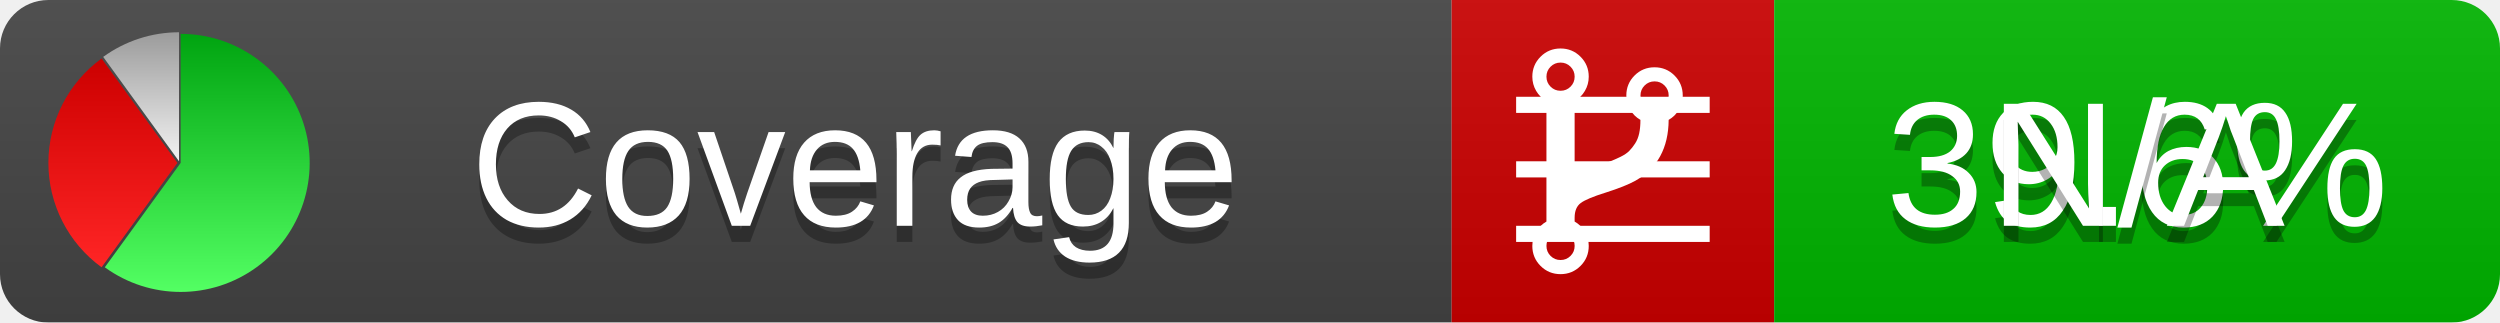
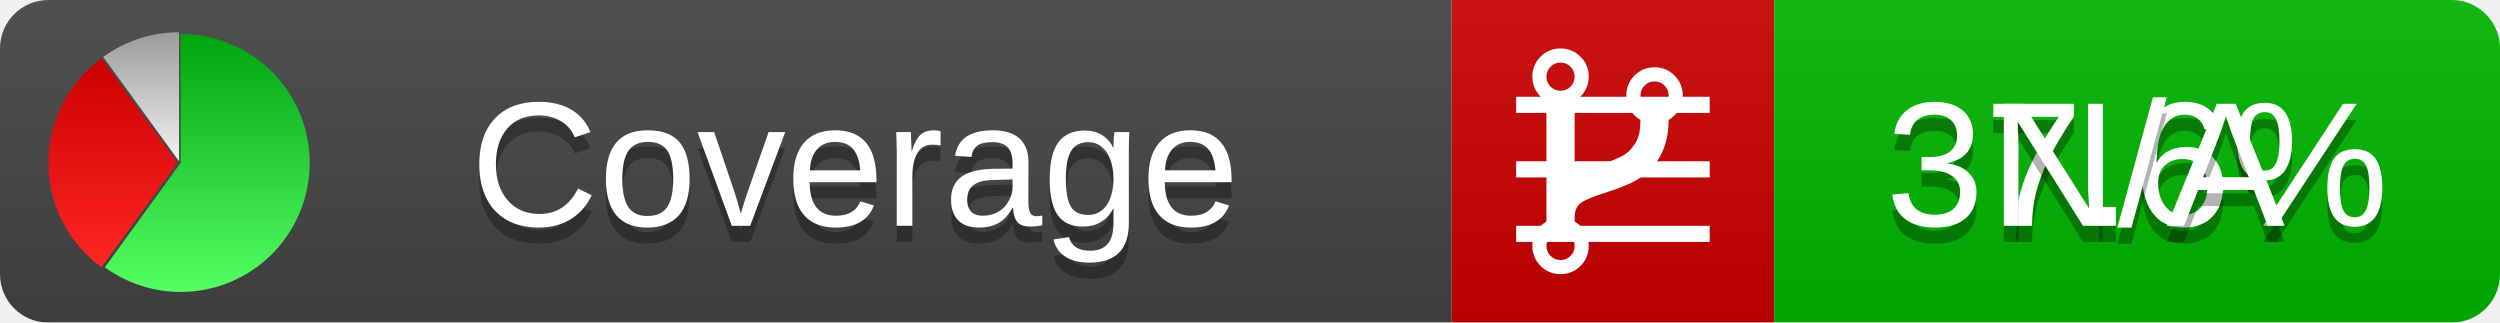
<svg xmlns="http://www.w3.org/2000/svg" xmlns:xlink="http://www.w3.org/1999/xlink" width="155" height="20">
  <style type="text/css">
          
            @keyframes fadeout {
              0 % { visibility: visible; opacity: 1; }
              40% { visibility: visible; opacity: 1; }
              50% { visibility: hidden; opacity: 0; }
              90% { visibility: hidden; opacity: 0; }
              100% { visibility: visible; opacity: 1; }
            }
            @keyframes fadein {
              0% { visibility: hidden; opacity: 0; }
              40% { visibility: hidden; opacity: 0; }
              50% { visibility: visible; opacity: 1; }
              90% { visibility: visible; opacity: 1; }
              100% { visibility: hidden; opacity: 0; }
            }
            .linecoverage {
                animation-duration: 10s;
                animation-name: fadeout;
                animation-iteration-count: infinite;
            }
            .branchcoverage {
                animation-duration: 10s;
                animation-name: fadein;
                animation-iteration-count: infinite;
            }
          
    </style>
  <defs>
    <linearGradient id="gradient" x2="0" y2="100%">
      <stop offset="0" stop-color="#bbb" stop-opacity=".1" />
      <stop offset="1" stop-opacity=".1" />
    </linearGradient>
    <linearGradient id="green" x2="0" y2="100%">
      <stop offset="0" stop-color="#00A410" />
      <stop offset="1" stop-color="#53FF63" />
    </linearGradient>
    <linearGradient id="red" x2="0" y2="100%">
      <stop offset="0" stop-color="#C00" />
      <stop offset="1" stop-color="#FF2525" />
    </linearGradient>
    <linearGradient id="gray" x2="0" y2="100%">
      <stop offset="0" stop-color="#9B9B9B" />
      <stop offset="1" stop-color="#F3F3F3" />
    </linearGradient>
    <mask id="mask">
      <rect width="155" height="20" rx="3" fill="#fff" />
    </mask>
    <g id="icon">
      <path style="fill:url(#green);" d="M205,202.5 l0,-200 a200,200 0 1,1 -117.558,361.803 z" />
      <path style="fill:url(#red);" d="M200,202.5 l-117.558,161.803 a200,200 0 0,1 0,-323.607 z" />
      <path style="fill:url(#gray);" d="M202.5,200 l-117.558,-161.803 a200,200 0 0,1 117.558,-38.196 z" />
    </g>
  </defs>
  <g mask="url(#mask)">
    <rect x="0" y="0" width="90" height="20" fill="#444" />
    <rect x="90" y="0" width="20" height="20" fill="#c00" />
    <rect x="110" y="0" width="45" height="20" fill="#00B600" />
    <rect x="0" y="0" width="155" height="20" fill="url(#gradient)" />
  </g>
  <g>
    <path class="linecoverage" stroke="#fff" d="M94 6.5 h12 M94 10.5 h12 M94 14.5 h12" />
    <path class="branchcoverage" fill="#fff" d="m 97.628,15.247 q 0,-0.364 -0.255,-0.619 -0.255,-0.255 -0.619,-0.255 -0.364,0 -0.619,0.255 -0.255,0.255 -0.255,0.619 0,0.364 0.255,0.619 0.255,0.255 0.619,0.255 0.364,0 0.619,-0.255 0.255,-0.255 0.255,-0.619 z m 0,-10.493 q 0,-0.364 -0.255,-0.619 -0.255,-0.255 -0.619,-0.255 -0.364,0 -0.619,0.255 -0.255,0.255 -0.255,0.619 0,0.364 0.255,0.619 0.255,0.255 0.619,0.255 0.364,0 0.619,-0.255 0.255,-0.255 0.255,-0.619 z m 5.83,1.166 q 0,-0.364 -0.255,-0.619 -0.255,-0.255 -0.619,-0.255 -0.364,0 -0.619,0.255 -0.255,0.255 -0.255,0.619 0,0.364 0.255,0.619 0.255,0.255 0.619,0.255 0.364,0 0.619,-0.255 0.255,-0.255 0.255,-0.619 z m 0.874,0 q 0,0.474 -0.237,0.879 -0.237,0.405 -0.638,0.633 -0.018,2.614 -2.059,3.771 -0.619,0.346 -1.849,0.738 -1.166,0.364 -1.544,0.647 -0.378,0.282 -0.378,0.911 l 0,0.237 q 0.401,0.228 0.638,0.633 0.237,0.405 0.237,0.879 0,0.729 -0.51,1.239 -0.51,0.51 -1.239,0.51 -0.729,0 -1.239,-0.51 -0.51,-0.51 -0.51,-1.239 0,-0.474 0.237,-0.879 0.237,-0.405 0.638,-0.633 l 0,-7.469 q -0.401,-0.228 -0.638,-0.633 -0.237,-0.405 -0.237,-0.879 0,-0.729 0.51,-1.239 0.51,-0.51 1.239,-0.51 0.729,0 1.239,0.51 0.51,0.51 0.51,1.239 0,0.474 -0.237,0.879 -0.237,0.405 -0.638,0.633 l 0,4.527 q 0.492,-0.237 1.403,-0.519 0.501,-0.155 0.797,-0.269 0.296,-0.114 0.642,-0.282 0.346,-0.169 0.537,-0.36 0.191,-0.191 0.369,-0.465 0.178,-0.273 0.255,-0.633 0.077,-0.36 0.077,-0.833 -0.401,-0.228 -0.638,-0.633 -0.237,-0.405 -0.237,-0.879 0,-0.729 0.51,-1.239 0.51,-0.51 1.239,-0.51 0.729,0 1.239,0.51 0.51,0.51 0.51,1.239 z" />
  </g>
  <g fill="#fff" text-anchor="middle" font-family="Verdana,Arial,Geneva,sans-serif" font-size="11">
    <a xlink:href="https://github.com/danielpalme/ReportGenerator" target="_top">
      <use xlink:href="#icon" transform="translate(3,2) scale(.04)" />
    </a>
    <text x="53" y="15" fill="#010101" fill-opacity=".3">Coverage</text>
    <text x="53" y="14" fill="#fff">Coverage</text>
-     <text class="linecoverage" x="132.5" y="15" fill="#010101" fill-opacity=".3">39.6%</text>
-     <text class="linecoverage" x="132.5" y="14">39.6%</text>
+     <text class="linecoverage" x="132.5" y="15" fill="#010101" fill-opacity=".3">37.6%</text>
+     <text class="linecoverage" x="132.5" y="14">37.6%</text>
    <text class="branchcoverage" x="132.5" y="15" fill="#010101" fill-opacity=".3">N/A</text>
    <text class="branchcoverage" x="132.5" y="14">N/A</text>
  </g>
  <g>
    <rect class="linecoverage" x="90" y="0" width="65" height="20" fill-opacity="0" />
    <rect class="branchcoverage" x="90" y="0" width="65" height="20" fill-opacity="0" />
  </g>
</svg>
